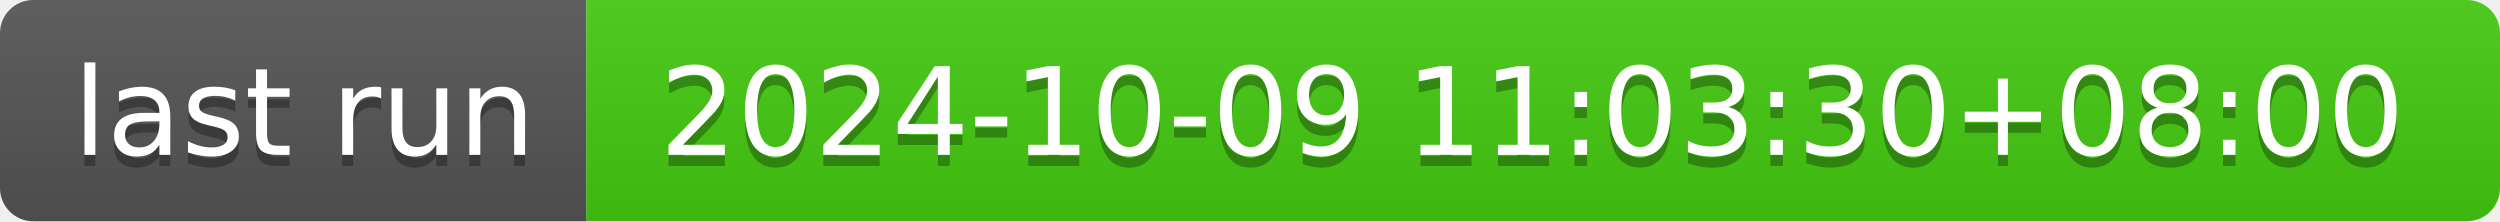
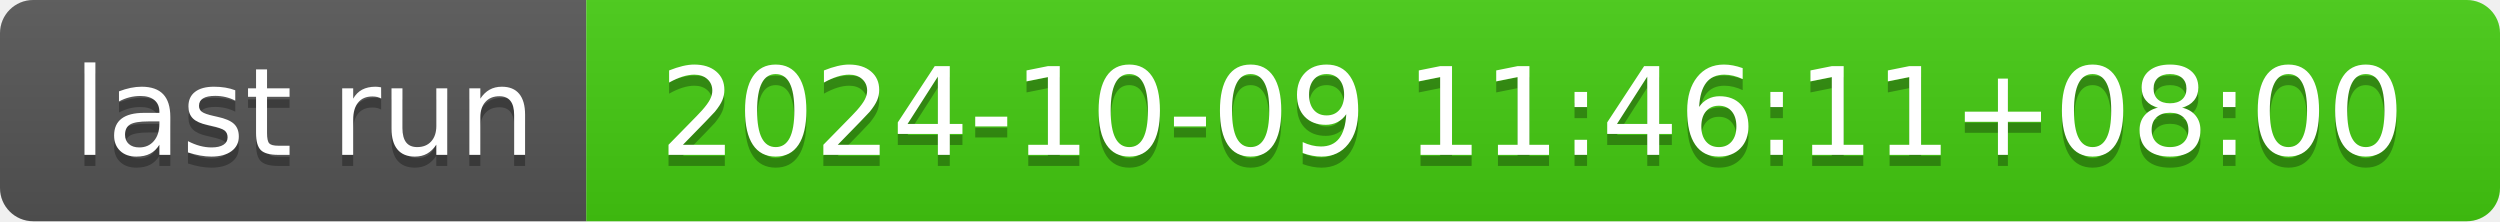
- <svg xmlns="http://www.w3.org/2000/svg" width="226" height="20" role="img" aria-label="last run: 2024-10-09 11:03:30+08:00">
+ <svg xmlns="http://www.w3.org/2000/svg" width="226" height="20" role="img" aria-label="last run: 2024-10-09 11:46:11+08:00">
  <linearGradient id="s" x2="0" y2="100%">
    <stop offset="0" stop-color="#bbb" stop-opacity=".1" />
    <stop offset="1" stop-opacity=".1" />
  </linearGradient>
  <clipPath id="r">
    <rect width="226" height="20" rx="3" fill="#fff" />
  </clipPath>
  <g clip-path="url(#r)">
    <rect width="53" height="20" fill="#555" />
    <rect x="53" width="173" height="20" fill="#4c1" />
    <rect width="226" height="20" fill="url(#s)" />
  </g>
  <g fill="#fff" text-anchor="middle" font-family="Verdana,Geneva,DejaVu Sans,sans-serif" text-rendering="geometricPrecision" font-size="110">
    <text aria-hidden="true" x="275" y="150" fill="#010101" fill-opacity=".3" transform="scale(.1)" textLength="430">last run</text>
    <text x="275" y="140" transform="scale(.1)" fill="#fff" textLength="430">last run</text>
-     <text aria-hidden="true" x="1385" y="150" fill="#010101" fill-opacity=".3" transform="scale(.1)" textLength="1630">2024-10-09 11:03:30+08:00</text>
-     <text x="1385" y="140" transform="scale(.1)" fill="#fff" textLength="1630">2024-10-09 11:03:30+08:00</text>
+     <text aria-hidden="true" x="1385" y="150" fill="#010101" fill-opacity=".3" transform="scale(.1)" textLength="1630">2024-10-09 11:46:11+08:00</text>
+     <text x="1385" y="140" transform="scale(.1)" fill="#fff" textLength="1630">2024-10-09 11:46:11+08:00</text>
  </g>
</svg>
